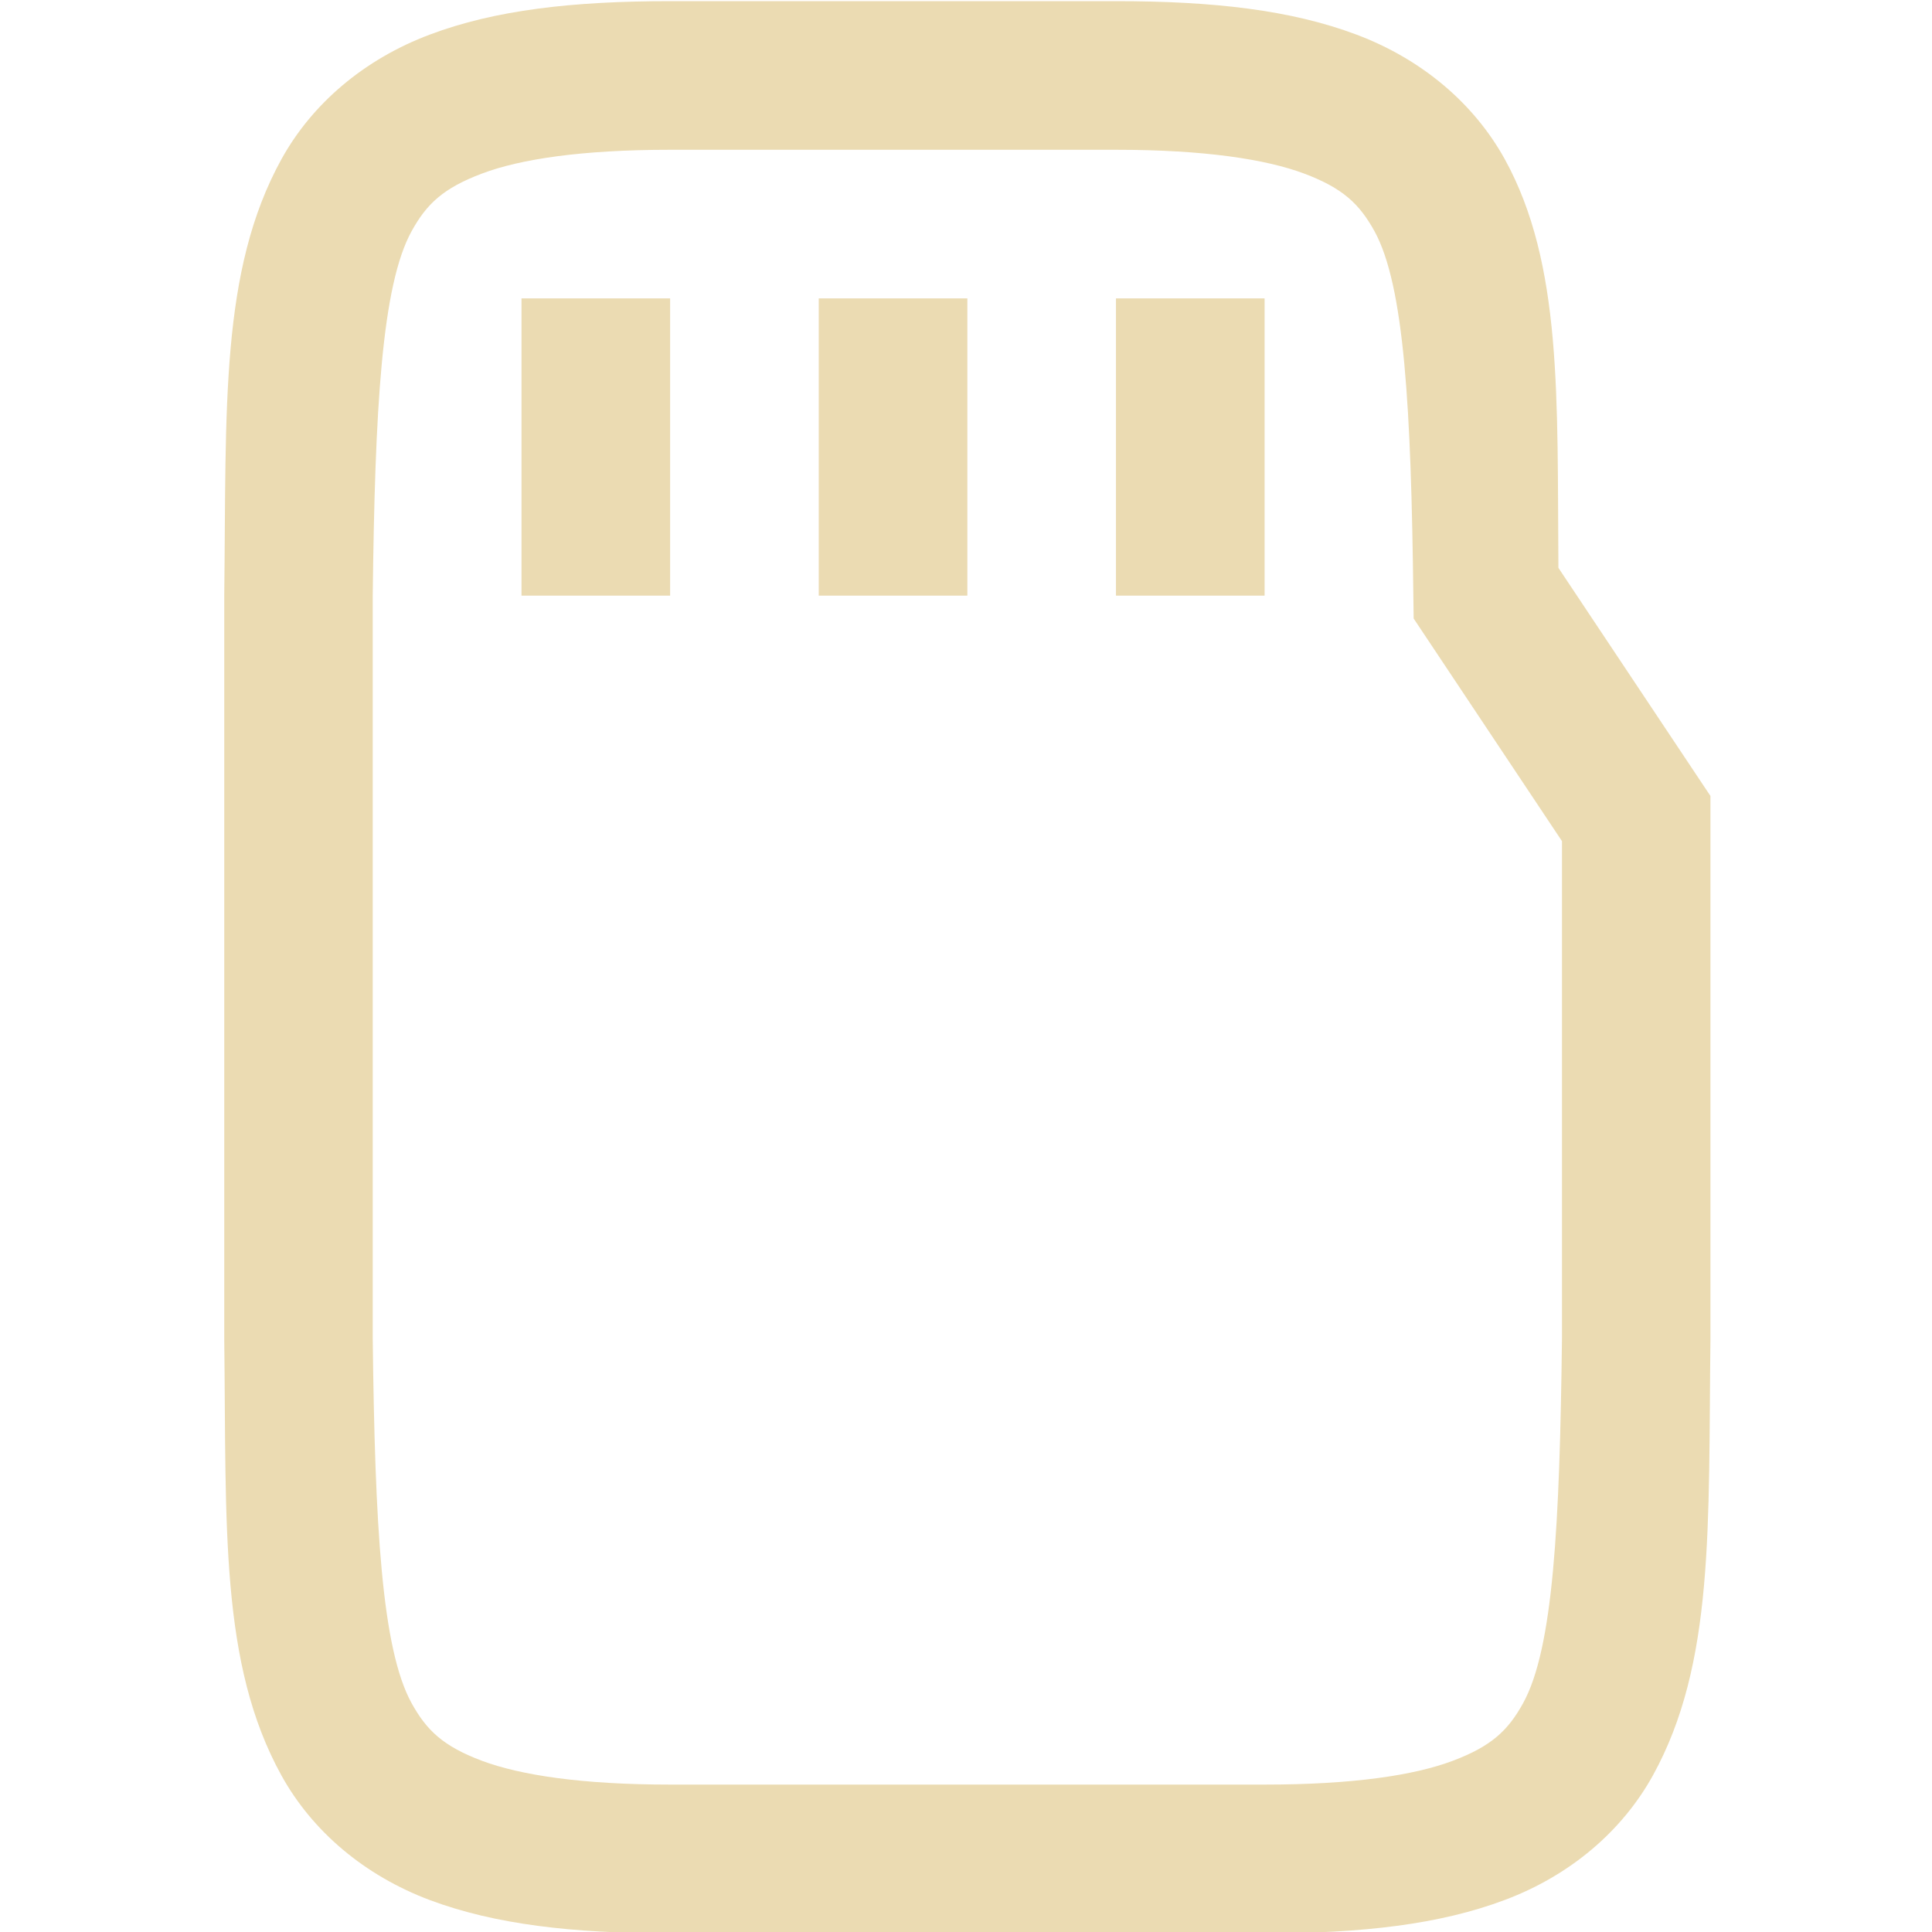
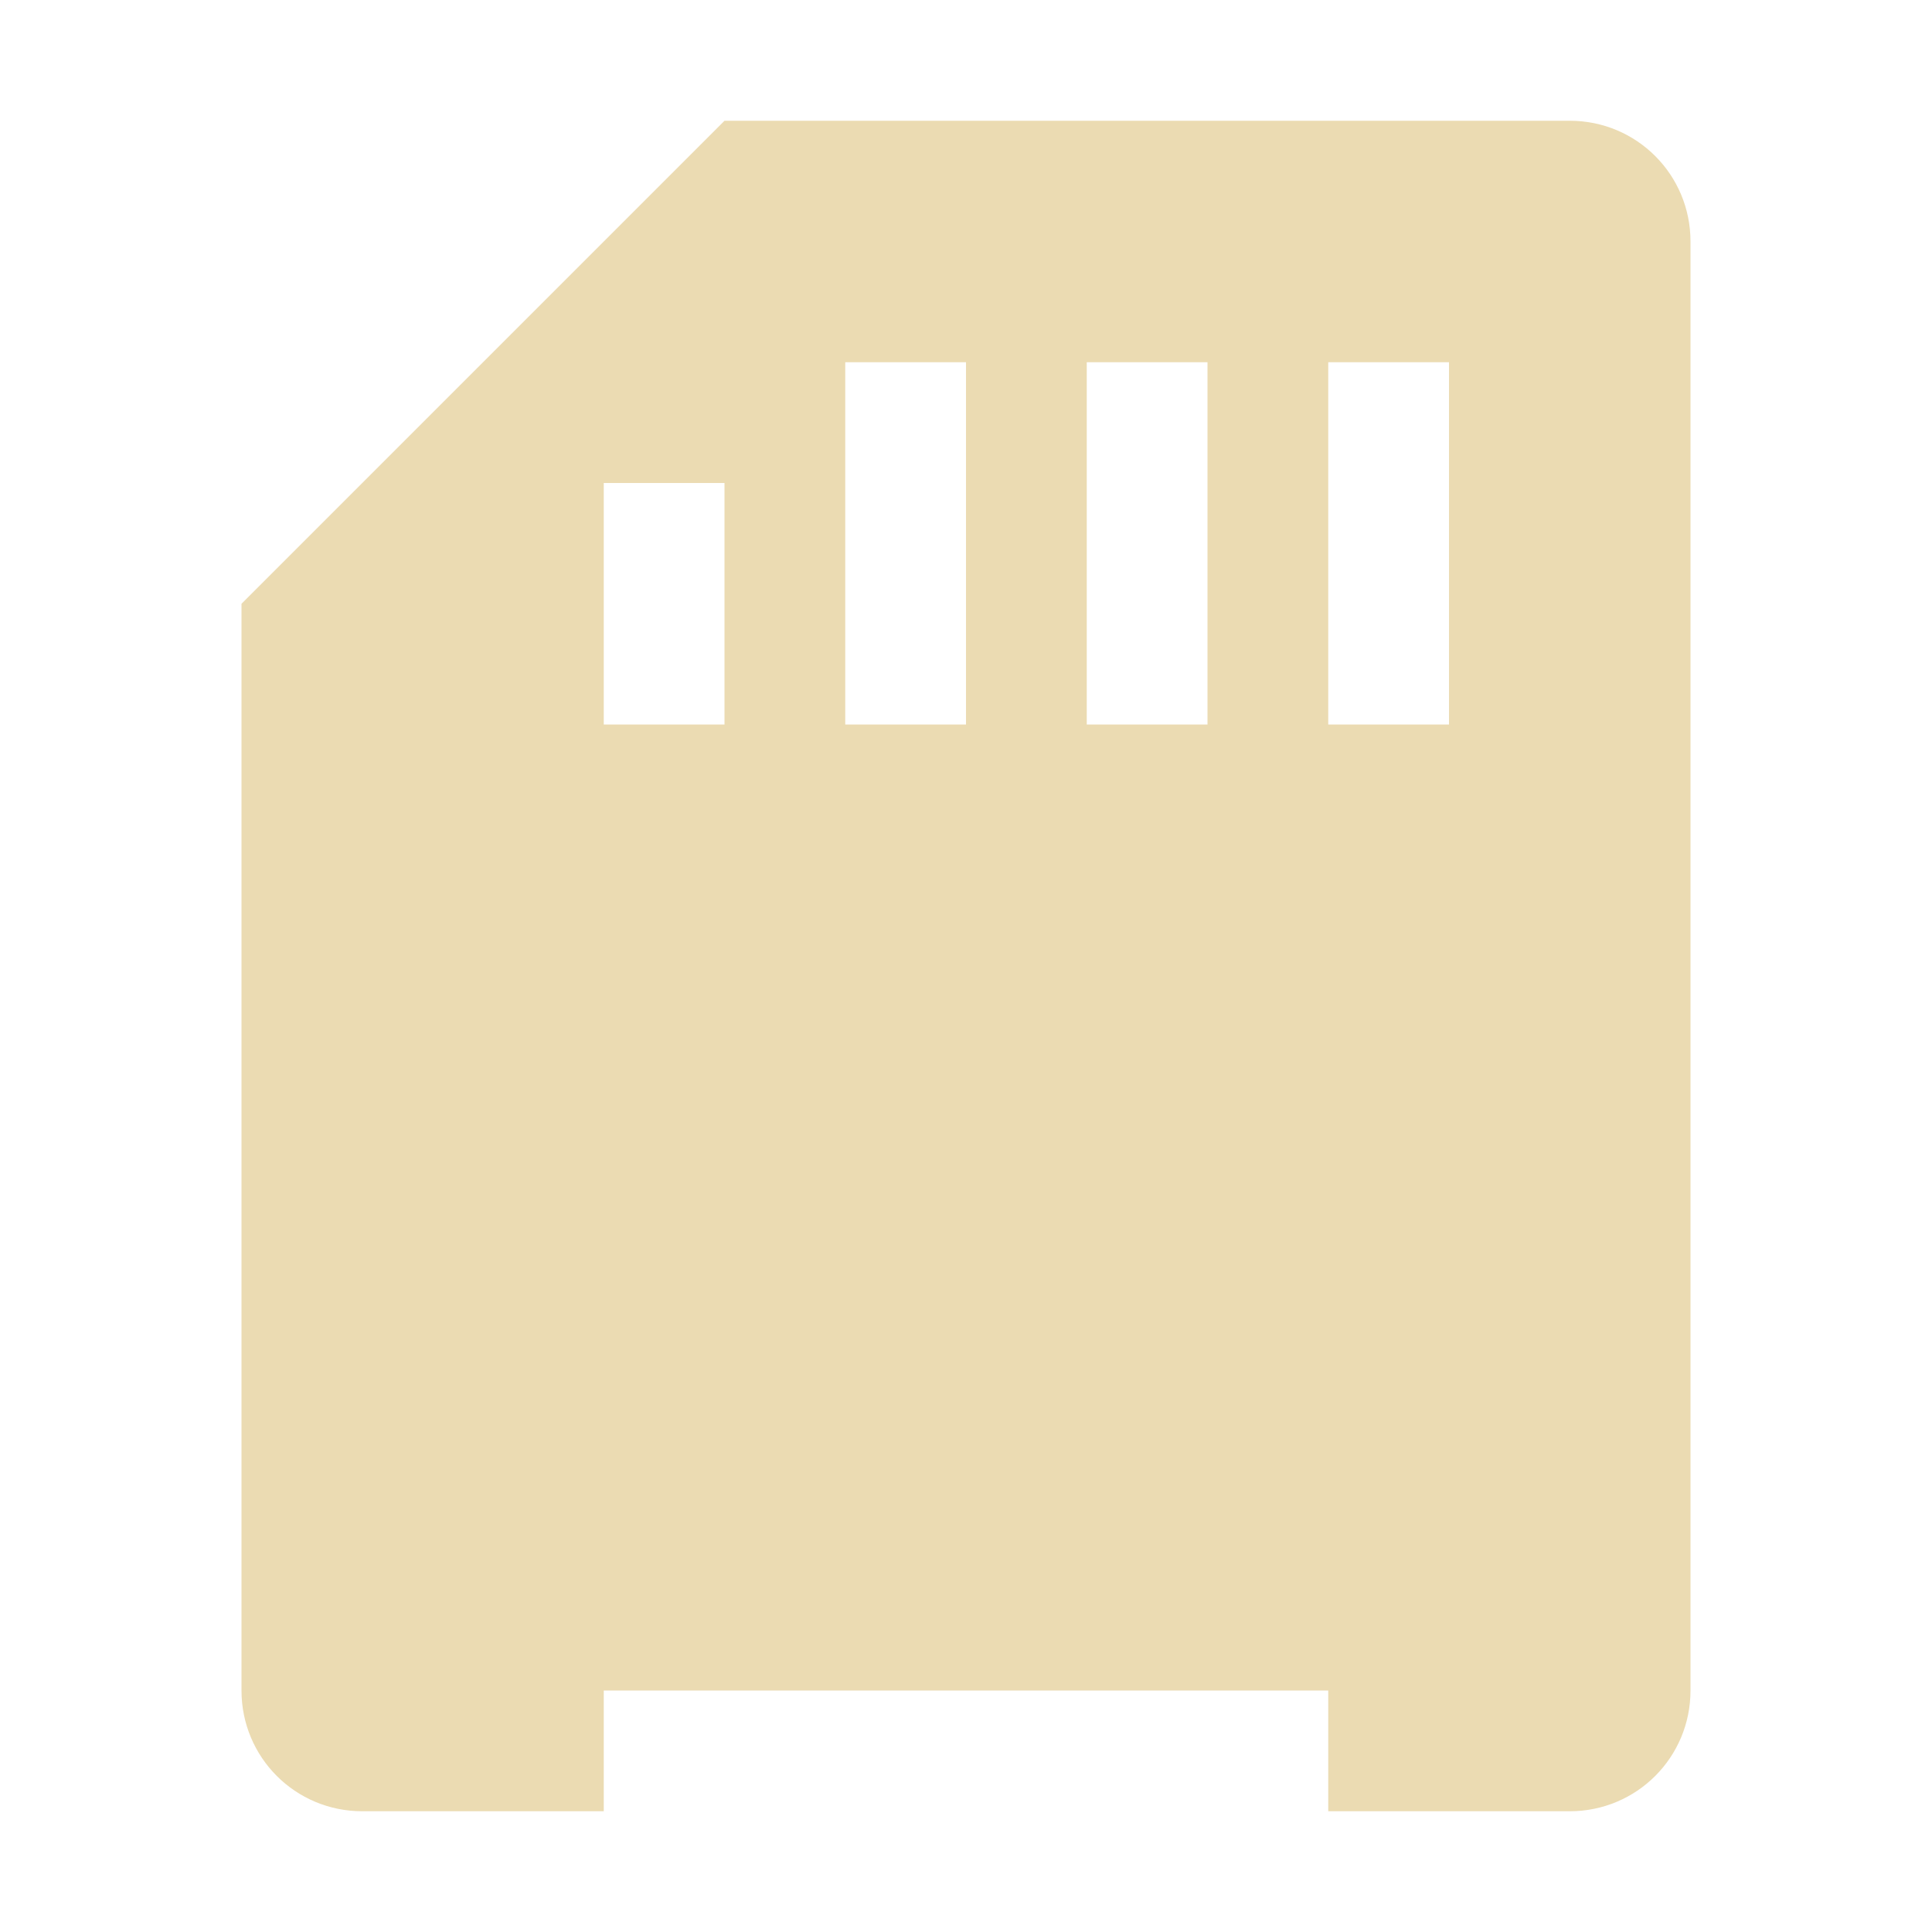
- <svg xmlns="http://www.w3.org/2000/svg" width="16" height="16" version="1.1">
+ <svg xmlns="http://www.w3.org/2000/svg" width="16" height="16" style="isolation:isolate" version="1.1" viewBox="0 0 16 16">
  <defs>
-     <style id="current-color-scheme" type="text/css">
-    .ColorScheme-Text { color:#ebdbb2; } .ColorScheme-Highlight { color:#458588; }
-   </style>
-     <linearGradient id="arrongin" x1="0%" x2="0%" y1="0%" y2="100%">
-       <stop offset="0%" style="stop-color:#d79921; stop-opacity:1" />
-       <stop offset="100%" style="stop-color:#b57614; stop-opacity:1" />
-     </linearGradient>
-     <linearGradient id="aurora" x1="0%" x2="0%" y1="0%" y2="100%">
-       <stop offset="0%" style="stop-color:#83a598; stop-opacity:1" />
-       <stop offset="100%" style="stop-color:#b16286; stop-opacity:1" />
-     </linearGradient>
-     <linearGradient id="fitdance" x1="0%" x2="0%" y1="0%" y2="100%">
-       <stop offset="0%" style="stop-color:#8ec07c; stop-opacity:1" />
-       <stop offset="100%" style="stop-color:#458588; stop-opacity:1" />
-     </linearGradient>
-     <linearGradient id="oomox" x1="0%" x2="0%" y1="0%" y2="100%">
-       <stop offset="0%" style="stop-color:#458588; stop-opacity:1" />
-       <stop offset="100%" style="stop-color:#928374; stop-opacity:1" />
-     </linearGradient>
-     <linearGradient id="rainblue" x1="0%" x2="0%" y1="0%" y2="100%">
-       <stop offset="0%" style="stop-color:#b8bb26; stop-opacity:1" />
-       <stop offset="100%" style="stop-color:#076678; stop-opacity:1" />
-     </linearGradient>
-     <linearGradient id="sunrise" x1="0%" x2="0%" y1="0%" y2="100%">
-       <stop offset="0%" style="stop-color: #fe8019; stop-opacity:1" />
-       <stop offset="100%" style="stop-color: #fabd2f; stop-opacity:1" />
-     </linearGradient>
-     <linearGradient id="telinkrin" x1="0%" x2="0%" y1="0%" y2="100%">
-       <stop offset="0%" style="stop-color: #83a598; stop-opacity:1" />
-       <stop offset="100%" style="stop-color: #83a598; stop-opacity:1" />
-     </linearGradient>
-     <linearGradient id="60spsycho" x1="0%" x2="0%" y1="0%" y2="100%">
-       <stop offset="0%" style="stop-color: #fb4934; stop-opacity:1" />
-       <stop offset="25%" style="stop-color: #fabd2f; stop-opacity:1" />
-       <stop offset="50%" style="stop-color: #fe8019; stop-opacity:1" />
-       <stop offset="100%" style="stop-color: #689d6a; stop-opacity:1" />
-     </linearGradient>
-     <linearGradient id="90ssummer" x1="0%" x2="0%" y1="0%" y2="100%">
-       <stop offset="0%" style="stop-color: #b16286; stop-opacity:1" />
-       <stop offset="20%" style="stop-color: #8ec07c; stop-opacity:1" />
-       <stop offset="50%" style="stop-color: #fabd2f; stop-opacity:1" />
-       <stop offset="100%" style="stop-color: #458588; stop-opacity:1" />
-     </linearGradient>
-     <linearGradient id="cyberneon" x1="0%" x2="0%" y1="0%" y2="100%">
-       <stop offset="0" style="stop-color:#83a598; stop-opacity:1" />
-       <stop offset="1" style="stop-color:#b16286; stop-opacity:1" />
-     </linearGradient>
-     <clipPath id="_clipPath_Pq8gi0UFH0yVcqOiKSjNhmu1ToEQ47bH">
-       <rect width="16" height="16" />
-     </clipPath>
+     <style type="text/css">.ColorScheme-Text { color:#ebdbb2; } .ColorScheme-Highlight { color:#458588; }</style>
  </defs>
-   <g transform="matrix(1.2308 0 0 1.2308 -409.23 -199.38)">
-     <path style="solid-color:#ebdbb2;fill:currentColor" class="ColorScheme-Text" d="m337 162c-0.658 0-1.179 0.06-1.617 0.225-0.439 0.165-0.79 0.462-0.998 0.838-0.415 0.753-0.37 1.673-0.385 2.932v5.012c0.015 1.258-0.031 2.179 0.385 2.932 0.208 0.376 0.559 0.673 0.998 0.838 0.439 0.164 0.96 0.224 1.617 0.224h4c0.658 0 1.179-0.06 1.617-0.225 0.439-0.165 0.788-0.462 0.996-0.838 0.415-0.753 0.372-1.673 0.387-2.932v-3.658l-1.023-1.535c-9e-3 -1.142 0.028-2.044-0.361-2.75-0.208-0.376-0.559-0.673-0.998-0.838-0.439-0.165-0.96-0.225-1.617-0.225zm0 1h3c0.592 0 1.006 0.063 1.266 0.16 0.26 0.098 0.371 0.203 0.473 0.387 0.202 0.367 0.247 1.195 0.262 2.459l2e-3 0.148 0.998 1.498v3.342c-0.015 1.264-0.059 2.092-0.262 2.459-0.101 0.183-0.213 0.289-0.473 0.387-0.26 0.098-0.673 0.16-1.266 0.16h-4c-0.592 0-1.006-0.063-1.266-0.16-0.26-0.098-0.371-0.203-0.473-0.387-0.202-0.366-0.247-1.195-0.262-2.453v-5c0.015-1.258 0.06-2.087 0.262-2.453 0.101-0.183 0.213-0.289 0.473-0.387 0.26-0.098 0.673-0.16 1.266-0.16z" />
-     <path style="solid-color:#ebdbb2;fill:currentColor" class="ColorScheme-Text" d="m336 164v2h1v-2zm2 0v2h1v-2zm2 0v2h1v-2z" />
-   </g>
+   <path class="ColorScheme-Text" d="m2 14c0 0.554 0.446 1 1 1h2v-1h6v1h2c0.554 0 1-0.446 1-1v-12c0-0.554-0.446-1-1-1h-7l-4 4zm5-11h1v3h-1zm2 0h1v3h-1zm2 0h1v3h-1zm-6 1h1v2h-1z" fill="currentColor" />
</svg>
